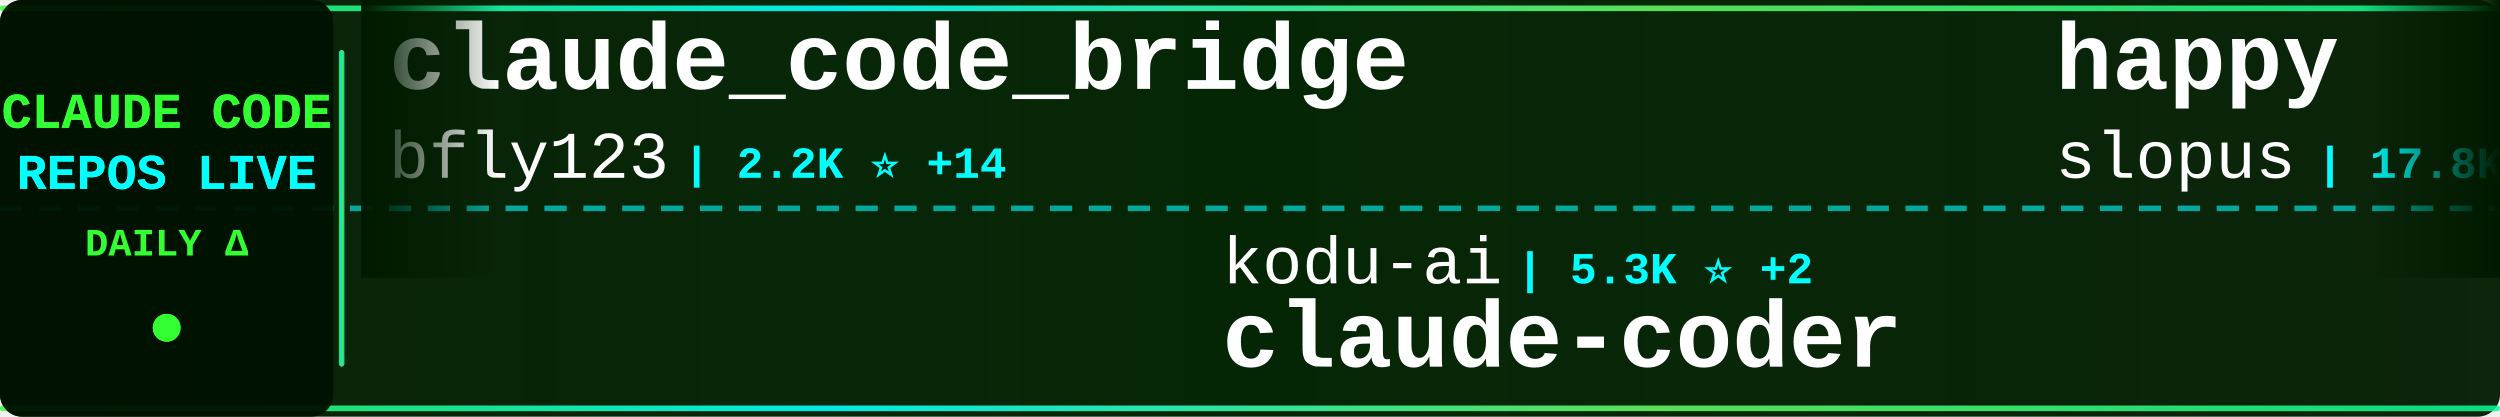
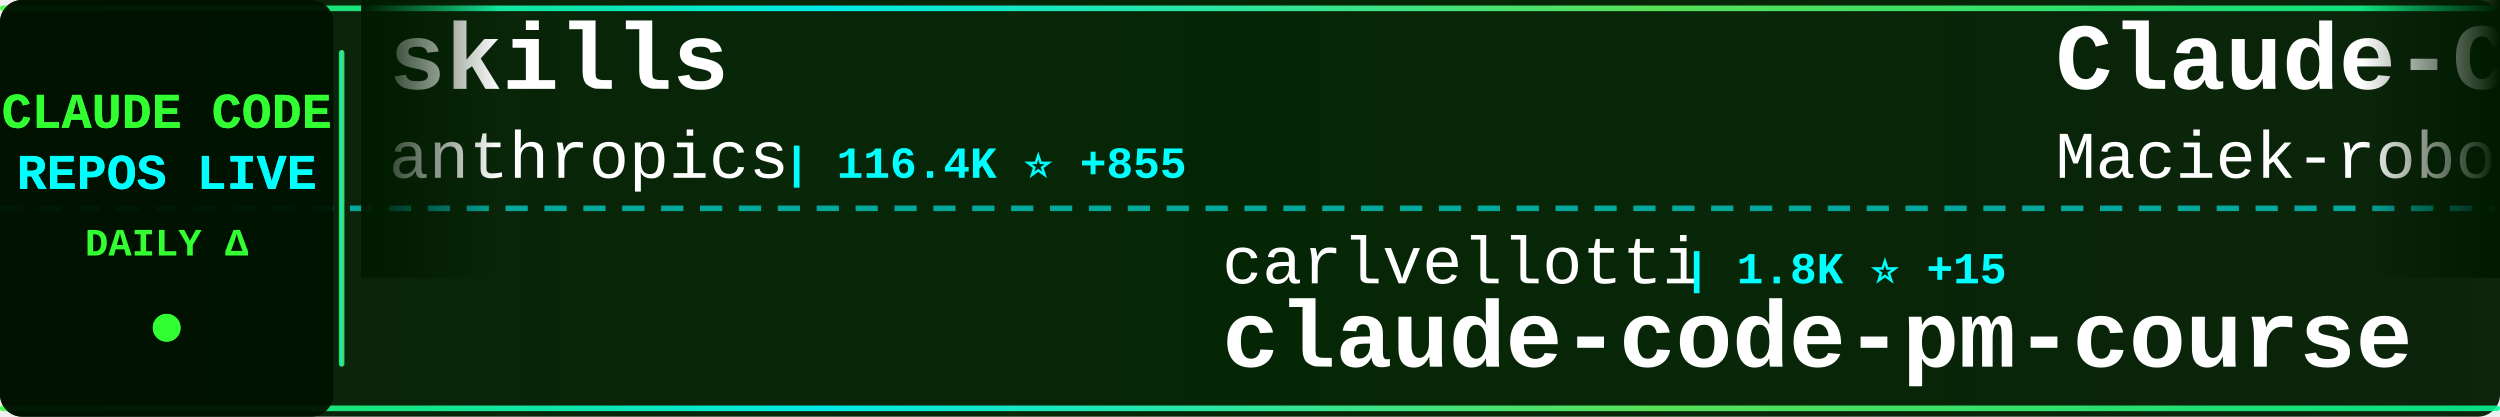
<svg xmlns="http://www.w3.org/2000/svg" width="900" height="150">
  <defs>
    <linearGradient id="tickerBg" x1="0%" y1="0%" x2="100%" y2="0%">
      <stop offset="0%" style="stop-color:#001a00;stop-opacity:0.95" />
      <stop offset="50%" style="stop-color:#002200;stop-opacity:0.98" />
      <stop offset="100%" style="stop-color:#001a00;stop-opacity:0.95" />
    </linearGradient>
    <linearGradient id="borderGrad" x1="0%" y1="0%" x2="100%" y2="0%">
      <stop offset="0%" style="stop-color:#33ff33;stop-opacity:0.85">
        <animate attributeName="stop-opacity" values="0.85;1;0.85" dur="2s" repeatCount="indefinite" />
      </stop>
      <stop offset="33%" style="stop-color:#00ffff;stop-opacity:0.9">
        <animate attributeName="stop-opacity" values="0.9;1;0.9" dur="2.2s" repeatCount="indefinite" />
      </stop>
      <stop offset="66%" style="stop-color:#66ff66;stop-opacity:0.85">
        <animate attributeName="stop-opacity" values="0.85;1;0.85" dur="1.8s" repeatCount="indefinite" />
      </stop>
      <stop offset="100%" style="stop-color:#00ff99;stop-opacity:0.85">
        <animate attributeName="stop-opacity" values="0.85;1;0.85" dur="2s" repeatCount="indefinite" />
      </stop>
    </linearGradient>
    <filter id="textGlow">
      <feGaussianBlur stdDeviation="0.1" result="coloredBlur" />
      <feMerge>
        <feMergeNode in="coloredBlur" />
        <feMergeNode in="SourceGraphic" />
      </feMerge>
    </filter>
    <filter id="metricGlow">
      <feGaussianBlur stdDeviation="0.2" result="coloredBlur" />
      <feMerge>
        <feMergeNode in="coloredBlur" />
        <feMergeNode in="SourceGraphic" />
      </feMerge>
    </filter>
    <linearGradient id="leftFade" x1="0%" y1="0%" x2="100%" y2="0%">
      <stop offset="0%" style="stop-color:#001a00;stop-opacity:1" />
      <stop offset="100%" style="stop-color:#001a00;stop-opacity:0" />
    </linearGradient>
    <linearGradient id="rightFade" x1="0%" y1="0%" x2="100%" y2="0%">
      <stop offset="0%" style="stop-color:#001a00;stop-opacity:0" />
      <stop offset="100%" style="stop-color:#001a00;stop-opacity:1" />
    </linearGradient>
  </defs>
  <rect width="900" height="150" fill="url(#tickerBg)" rx="8" />
  <rect x="0" y="2" width="900" height="2" fill="url(#borderGrad)" rx="1" />
  <rect x="0" y="146" width="900" height="2" fill="url(#borderGrad)" rx="1" />
  <line x1="0" y1="75" x2="900" y2="75" stroke="#00ffff" stroke-width="2" stroke-dasharray="8 6" opacity="0.6" />
  <rect x="0" y="0" width="120" height="150" fill="#001100" opacity="0.95" rx="8" />
  <text x="60" y="46" font-family="'Courier New', monospace" font-size="18" font-weight="bold" fill="#33ff33" text-anchor="middle" filter="url(#textGlow)">
    CLAUDE CODE
  </text>
  <text x="60" y="68" font-family="'Courier New', monospace" font-size="18" font-weight="bold" fill="#00ffff" text-anchor="middle" filter="url(#textGlow)">
    REPOS LIVE
  </text>
  <text x="60" y="92" font-family="'Courier New', monospace" font-size="14" font-weight="bold" fill="#33ff33" text-anchor="middle">
    DAILY Δ
  </text>
  <circle cx="60" cy="118" r="5" fill="#33ff33" filter="url(#metricGlow)">
    <animate attributeName="r" values="4;6;4" dur="1.5s" repeatCount="indefinite" />
    <animate attributeName="opacity" values="0.6;1;0.6" dur="1.5s" repeatCount="indefinite" />
  </circle>
  <rect x="122" y="18" width="2" height="114" fill="url(#borderGrad)" rx="1" />
  <clipPath id="tickerClip">
    <rect x="130" y="0" width="770" height="150" />
  </clipPath>
  <g clip-path="url(#tickerClip)">
    <g id="tickerItems">
      <animateTransform attributeName="transform" attributeType="XML" type="translate" from="0 0" to="-3000 0" dur="54s" repeatCount="indefinite" />
      <g transform="translate(0, 0)">
-         <text x="140" y="32" font-family="'Courier New', monospace" font-size="34" font-weight="bold" fill="#ffffff">claude_code_bridge</text>
-         <text x="140" y="64" font-family="'Courier New', monospace" font-size="24" font-weight="normal" fill="#ffffff" opacity="1.0">bfly123</text>
-         <text x="246" y="64" font-family="'Courier New', monospace" font-size="16" font-weight="bold" fill="#00ffff"> | 2.2K ⭐ +14</text>
+         <text x="140" y="32" font-family="'Courier New', monospace" font-size="34" font-weight="bold" fill="#ffffff">skills</text>
+         <text x="140" y="64" font-family="'Courier New', monospace" font-size="24" font-weight="normal" fill="#ffffff" opacity="1.0">anthropics</text>
+         <text x="282" y="64" font-family="'Courier New', monospace" font-size="16" font-weight="bold" fill="#00ffff"> | 116.4K ⭐ +855</text>
      </g>
      <g transform="translate(300, 0)">
-         <text x="140" y="102" font-family="'Courier New', monospace" font-size="24" font-weight="normal" fill="#ffffff" opacity="1.0">kodu-ai</text>
-         <text x="246" y="102" font-family="'Courier New', monospace" font-size="16" font-weight="bold" fill="#00ffff"> | 5.3K ⭐ +2</text>
-         <text x="140" y="132" font-family="'Courier New', monospace" font-size="34" font-weight="bold" fill="#ffffff">claude-coder</text>
+         <text x="140" y="102" font-family="'Courier New', monospace" font-size="24" font-weight="normal" fill="#ffffff" opacity="1.0">carlvellotti</text>
+         <text x="306" y="102" font-family="'Courier New', monospace" font-size="16" font-weight="bold" fill="#00ffff"> | 1.8K ⭐ +15</text>
+         <text x="140" y="132" font-family="'Courier New', monospace" font-size="34" font-weight="bold" fill="#ffffff">claude-code-pm-course</text>
      </g>
      <g transform="translate(600, 0)">
-         <text x="140" y="32" font-family="'Courier New', monospace" font-size="34" font-weight="bold" fill="#ffffff">happy</text>
-         <text x="140" y="64" font-family="'Courier New', monospace" font-size="24" font-weight="normal" fill="#ffffff" opacity="1.0">slopus</text>
-         <text x="234" y="64" font-family="'Courier New', monospace" font-size="16" font-weight="bold" fill="#00ffff"> | 17.8K ⭐ +109</text>
+         <text x="140" y="32" font-family="'Courier New', monospace" font-size="34" font-weight="bold" fill="#ffffff">Claude-Code-Usage-Monito...</text>
+         <text x="140" y="64" font-family="'Courier New', monospace" font-size="24" font-weight="normal" fill="#ffffff" opacity="1.0">Maciek-roboblog</text>
+         <text x="342" y="64" font-family="'Courier New', monospace" font-size="16" font-weight="bold" fill="#00ffff"> | 7.5K ⭐ +18</text>
      </g>
      <g transform="translate(900, 0)">
-         <text x="140" y="102" font-family="'Courier New', monospace" font-size="24" font-weight="normal" fill="#ffffff" opacity="1.0">hangsman</text>
-         <text x="258" y="102" font-family="'Courier New', monospace" font-size="16" font-weight="bold" fill="#00ffff"> | 753 ⭐ +2</text>
-         <text x="140" y="132" font-family="'Courier New', monospace" font-size="34" font-weight="bold" fill="#ffffff">claude-code-source</text>
+         <text x="140" y="102" font-family="'Courier New', monospace" font-size="24" font-weight="normal" fill="#ffffff" opacity="1.0">shanraisshan</text>
+         <text x="306" y="102" font-family="'Courier New', monospace" font-size="16" font-weight="bold" fill="#00ffff"> | 40.7K ⭐ +2.6K</text>
+         <text x="140" y="132" font-family="'Courier New', monospace" font-size="34" font-weight="bold" fill="#ffffff">claude-code-best-practic...</text>
      </g>
      <g transform="translate(1200, 0)">
-         <text x="140" y="32" font-family="'Courier New', monospace" font-size="34" font-weight="bold" fill="#ffffff">claude-code-system-promp...</text>
-         <text x="140" y="64" font-family="'Courier New', monospace" font-size="24" font-weight="normal" fill="#ffffff" opacity="1.0">Piebald-AI</text>
-         <text x="282" y="64" font-family="'Courier New', monospace" font-size="16" font-weight="bold" fill="#00ffff"> | 8.6K ⭐ +41</text>
+         <text x="140" y="32" font-family="'Courier New', monospace" font-size="34" font-weight="bold" fill="#ffffff">claude-code-guide</text>
+         <text x="140" y="64" font-family="'Courier New', monospace" font-size="24" font-weight="normal" fill="#ffffff" opacity="1.0">zebbern</text>
+         <text x="246" y="64" font-family="'Courier New', monospace" font-size="16" font-weight="bold" fill="#00ffff"> | 3.9K ⭐ +12</text>
      </g>
      <g transform="translate(1500, 0)">
-         <text x="140" y="102" font-family="'Courier New', monospace" font-size="24" font-weight="normal" fill="#ffffff" opacity="1.0">lintsinghua</text>
-         <text x="294" y="102" font-family="'Courier New', monospace" font-size="16" font-weight="bold" fill="#00ffff"> | 2.6K ⭐ +47</text>
-         <text x="140" y="132" font-family="'Courier New', monospace" font-size="34" font-weight="bold" fill="#ffffff">claude-code-book</text>
+         <text x="140" y="102" font-family="'Courier New', monospace" font-size="24" font-weight="normal" fill="#ffffff" opacity="1.0">Cranot</text>
+         <text x="234" y="102" font-family="'Courier New', monospace" font-size="16" font-weight="bold" fill="#00ffff"> | 2.6K ⭐ +2</text>
+         <text x="140" y="132" font-family="'Courier New', monospace" font-size="34" font-weight="bold" fill="#ffffff">claude-code-guide</text>
      </g>
      <g transform="translate(1800, 0)">
-         <text x="140" y="32" font-family="'Courier New', monospace" font-size="34" font-weight="bold" fill="#ffffff">Claude-code</text>
-         <text x="140" y="64" font-family="'Courier New', monospace" font-size="24" font-weight="normal" fill="#ffffff" opacity="1.0">zstmfhy</text>
-         <text x="246" y="64" font-family="'Courier New', monospace" font-size="16" font-weight="bold" fill="#00ffff"> | 191 ⭐</text>
+         <text x="140" y="32" font-family="'Courier New', monospace" font-size="34" font-weight="bold" fill="#ffffff">nanoclaw</text>
+         <text x="140" y="64" font-family="'Courier New', monospace" font-size="24" font-weight="normal" fill="#ffffff" opacity="1.0">qwibitai</text>
+         <text x="258" y="64" font-family="'Courier New', monospace" font-size="16" font-weight="bold" fill="#00ffff"> | 27.2K ⭐ +48</text>
      </g>
      <g transform="translate(2100, 0)">
-         <text x="140" y="102" font-family="'Courier New', monospace" font-size="24" font-weight="normal" fill="#ffffff" opacity="1.0">siteboon</text>
-         <text x="258" y="102" font-family="'Courier New', monospace" font-size="16" font-weight="bold" fill="#00ffff"> | 9.7K ⭐ +33</text>
-         <text x="140" y="132" font-family="'Courier New', monospace" font-size="34" font-weight="bold" fill="#ffffff">claudecodeui</text>
+         <text x="140" y="102" font-family="'Courier New', monospace" font-size="24" font-weight="normal" fill="#ffffff" opacity="1.0">ChrisWiles</text>
+         <text x="282" y="102" font-family="'Courier New', monospace" font-size="16" font-weight="bold" fill="#00ffff"> | 5.8K ⭐ +6</text>
+         <text x="140" y="132" font-family="'Courier New', monospace" font-size="34" font-weight="bold" fill="#ffffff">claude-code-showcase</text>
      </g>
      <g transform="translate(2400, 0)">
-         <text x="140" y="32" font-family="'Courier New', monospace" font-size="34" font-weight="bold" fill="#ffffff">claude-task-master</text>
-         <text x="140" y="64" font-family="'Courier New', monospace" font-size="24" font-weight="normal" fill="#ffffff" opacity="1.0">eyaltoledano</text>
-         <text x="306" y="64" font-family="'Courier New', monospace" font-size="16" font-weight="bold" fill="#00ffff"> | 26.5K ⭐ +14</text>
+         <text x="140" y="32" font-family="'Courier New', monospace" font-size="34" font-weight="bold" fill="#ffffff">gstack</text>
+         <text x="140" y="64" font-family="'Courier New', monospace" font-size="24" font-weight="normal" fill="#ffffff" opacity="1.0">garrytan</text>
+         <text x="258" y="64" font-family="'Courier New', monospace" font-size="16" font-weight="bold" fill="#00ffff"> | 71.3K ⭐ +939</text>
      </g>
      <g transform="translate(2700, 0)">
-         <text x="140" y="102" font-family="'Courier New', monospace" font-size="24" font-weight="normal" fill="#ffffff" opacity="1.0">snarktank</text>
-         <text x="270" y="102" font-family="'Courier New', monospace" font-size="16" font-weight="bold" fill="#00ffff"> | 16.2K ⭐ +648</text>
-         <text x="140" y="132" font-family="'Courier New', monospace" font-size="34" font-weight="bold" fill="#ffffff">ralph</text>
+         <text x="140" y="102" font-family="'Courier New', monospace" font-size="24" font-weight="normal" fill="#ffffff" opacity="1.0">ding113</text>
+         <text x="246" y="102" font-family="'Courier New', monospace" font-size="16" font-weight="bold" fill="#00ffff"> | 2.4K ⭐ +20</text>
+         <text x="140" y="132" font-family="'Courier New', monospace" font-size="34" font-weight="bold" fill="#ffffff">claude-code-hub</text>
      </g>
      <g transform="translate(3000, 0)">
-         <text x="140" y="32" font-family="'Courier New', monospace" font-size="34" font-weight="bold" fill="#ffffff">claude_code_bridge</text>
-         <text x="140" y="64" font-family="'Courier New', monospace" font-size="24" font-weight="normal" fill="#ffffff" opacity="1.0">bfly123</text>
-         <text x="246" y="64" font-family="'Courier New', monospace" font-size="16" font-weight="bold" fill="#00ffff"> | 2.2K ⭐ +14</text>
+         <text x="140" y="32" font-family="'Courier New', monospace" font-size="34" font-weight="bold" fill="#ffffff">skills</text>
+         <text x="140" y="64" font-family="'Courier New', monospace" font-size="24" font-weight="normal" fill="#ffffff" opacity="1.0">anthropics</text>
+         <text x="282" y="64" font-family="'Courier New', monospace" font-size="16" font-weight="bold" fill="#00ffff"> | 116.4K ⭐ +855</text>
      </g>
      <g transform="translate(3300, 0)">
-         <text x="140" y="102" font-family="'Courier New', monospace" font-size="24" font-weight="normal" fill="#ffffff" opacity="1.0">kodu-ai</text>
-         <text x="246" y="102" font-family="'Courier New', monospace" font-size="16" font-weight="bold" fill="#00ffff"> | 5.3K ⭐ +2</text>
-         <text x="140" y="132" font-family="'Courier New', monospace" font-size="34" font-weight="bold" fill="#ffffff">claude-coder</text>
+         <text x="140" y="102" font-family="'Courier New', monospace" font-size="24" font-weight="normal" fill="#ffffff" opacity="1.0">carlvellotti</text>
+         <text x="306" y="102" font-family="'Courier New', monospace" font-size="16" font-weight="bold" fill="#00ffff"> | 1.8K ⭐ +15</text>
+         <text x="140" y="132" font-family="'Courier New', monospace" font-size="34" font-weight="bold" fill="#ffffff">claude-code-pm-course</text>
      </g>
      <g transform="translate(3600, 0)">
-         <text x="140" y="32" font-family="'Courier New', monospace" font-size="34" font-weight="bold" fill="#ffffff">happy</text>
-         <text x="140" y="64" font-family="'Courier New', monospace" font-size="24" font-weight="normal" fill="#ffffff" opacity="1.0">slopus</text>
-         <text x="234" y="64" font-family="'Courier New', monospace" font-size="16" font-weight="bold" fill="#00ffff"> | 17.8K ⭐ +109</text>
+         <text x="140" y="32" font-family="'Courier New', monospace" font-size="34" font-weight="bold" fill="#ffffff">Claude-Code-Usage-Monito...</text>
+         <text x="140" y="64" font-family="'Courier New', monospace" font-size="24" font-weight="normal" fill="#ffffff" opacity="1.0">Maciek-roboblog</text>
+         <text x="342" y="64" font-family="'Courier New', monospace" font-size="16" font-weight="bold" fill="#00ffff"> | 7.5K ⭐ +18</text>
      </g>
      <g transform="translate(3900, 0)">
-         <text x="140" y="102" font-family="'Courier New', monospace" font-size="24" font-weight="normal" fill="#ffffff" opacity="1.0">hangsman</text>
-         <text x="258" y="102" font-family="'Courier New', monospace" font-size="16" font-weight="bold" fill="#00ffff"> | 753 ⭐ +2</text>
-         <text x="140" y="132" font-family="'Courier New', monospace" font-size="34" font-weight="bold" fill="#ffffff">claude-code-source</text>
+         <text x="140" y="102" font-family="'Courier New', monospace" font-size="24" font-weight="normal" fill="#ffffff" opacity="1.0">shanraisshan</text>
+         <text x="306" y="102" font-family="'Courier New', monospace" font-size="16" font-weight="bold" fill="#00ffff"> | 40.7K ⭐ +2.6K</text>
+         <text x="140" y="132" font-family="'Courier New', monospace" font-size="34" font-weight="bold" fill="#ffffff">claude-code-best-practic...</text>
      </g>
    </g>
  </g>
  <rect x="130" y="0" width="50" height="100" fill="url(#leftFade)" />
  <rect x="850" y="0" width="50" height="100" fill="url(#rightFade)" />
</svg>
